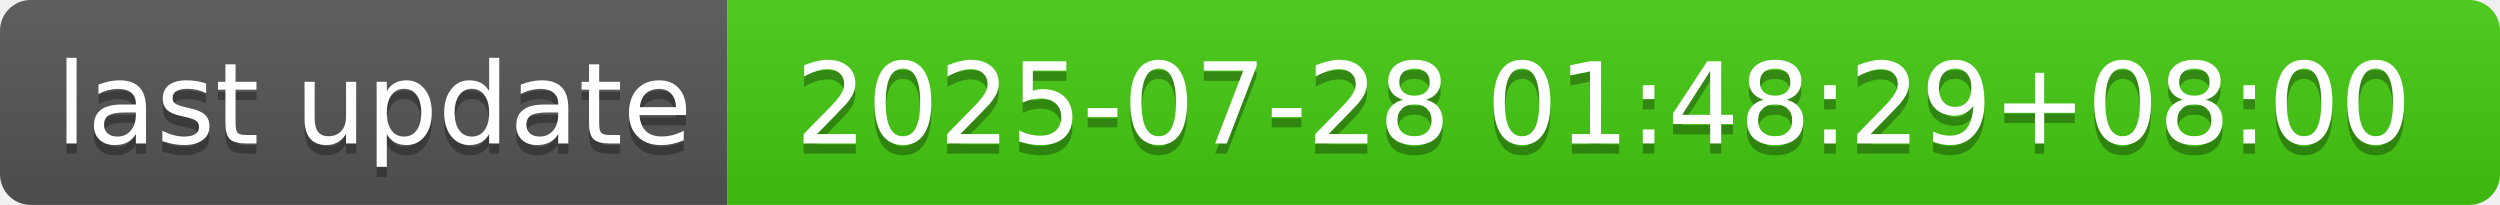
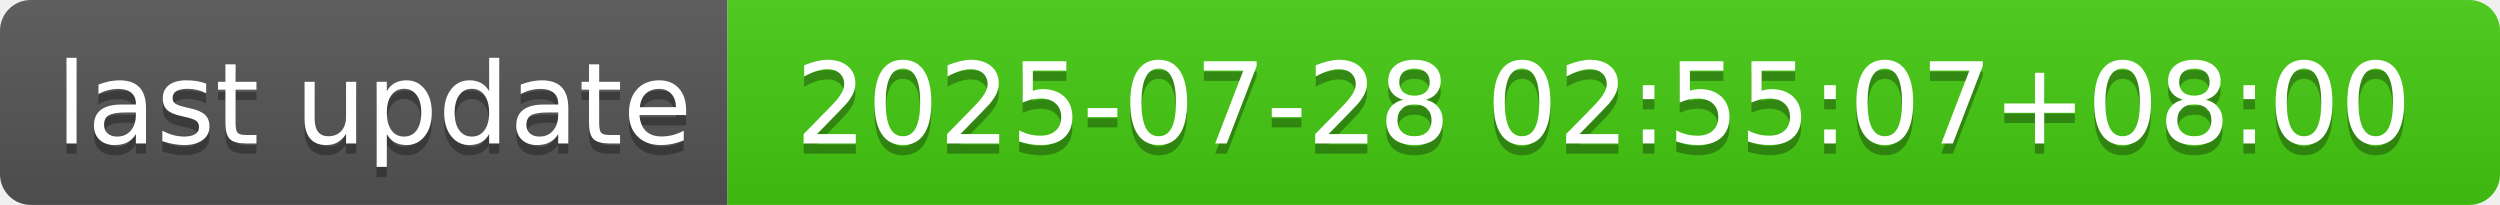
- <svg xmlns="http://www.w3.org/2000/svg" width="244" height="20" role="img" aria-label="last update: 2025-07-28 01:48:29+08:00">
+ <svg xmlns="http://www.w3.org/2000/svg" width="244" height="20" role="img" aria-label="last update: 2025-07-28 02:55:07+08:00">
  <linearGradient id="s" x2="0" y2="100%">
    <stop offset="0" stop-color="#bbb" stop-opacity=".1" />
    <stop offset="1" stop-opacity=".1" />
  </linearGradient>
  <clipPath id="r">
    <rect width="244" height="20" rx="3" fill="#fff" />
  </clipPath>
  <g clip-path="url(#r)">
    <rect width="71" height="20" fill="#555" />
    <rect x="71" width="173" height="20" fill="#4c1" />
    <rect width="244" height="20" fill="url(#s)" />
  </g>
  <g fill="#fff" text-anchor="middle" font-family="Verdana,Geneva,DejaVu Sans,sans-serif" text-rendering="geometricPrecision" font-size="110">
    <text aria-hidden="true" x="365" y="150" fill="#010101" fill-opacity=".3" transform="scale(.1)" textLength="610">last update</text>
    <text x="365" y="140" transform="scale(.1)" fill="#fff" textLength="610">last update</text>
-     <text aria-hidden="true" x="1565" y="150" fill="#010101" fill-opacity=".3" transform="scale(.1)" textLength="1630">2025-07-28 01:48:29+08:00</text>
-     <text x="1565" y="140" transform="scale(.1)" fill="#fff" textLength="1630">2025-07-28 01:48:29+08:00</text>
+     <text aria-hidden="true" x="1565" y="150" fill="#010101" fill-opacity=".3" transform="scale(.1)" textLength="1630">2025-07-28 02:55:07+08:00</text>
+     <text x="1565" y="140" transform="scale(.1)" fill="#fff" textLength="1630">2025-07-28 02:55:07+08:00</text>
  </g>
</svg>
